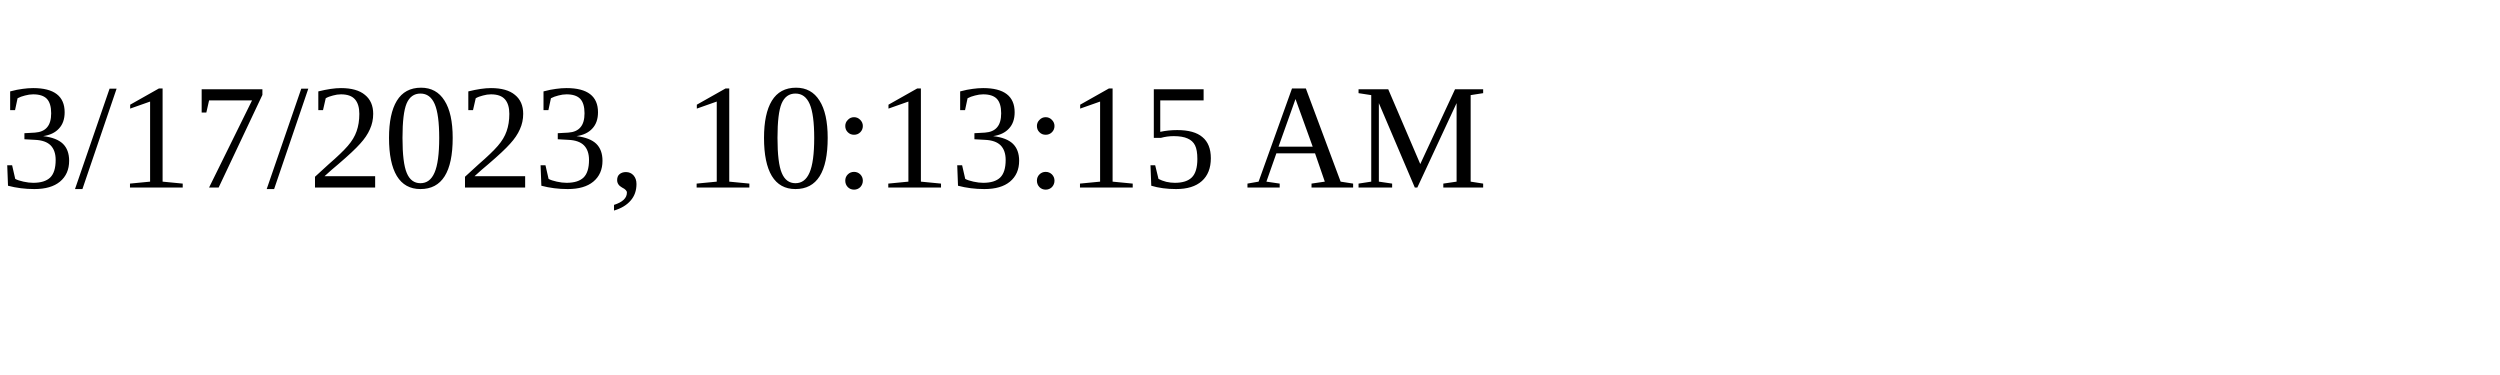
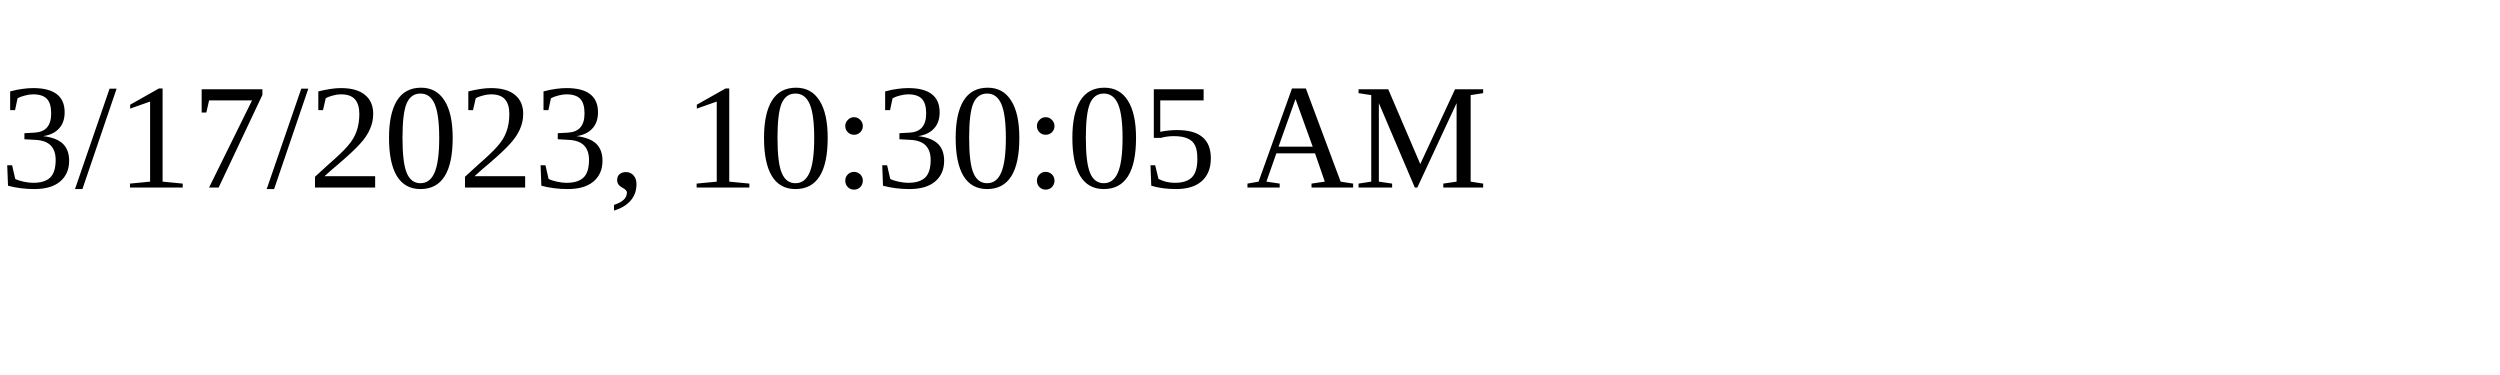
<svg xmlns="http://www.w3.org/2000/svg" height="30" width="200">
-   <text x="0" y="15">3/17/2023, 10:13:15 AM</text>
+   <text x="0" y="15">3/17/2023, 10:30:05 AM</text>
</svg>
